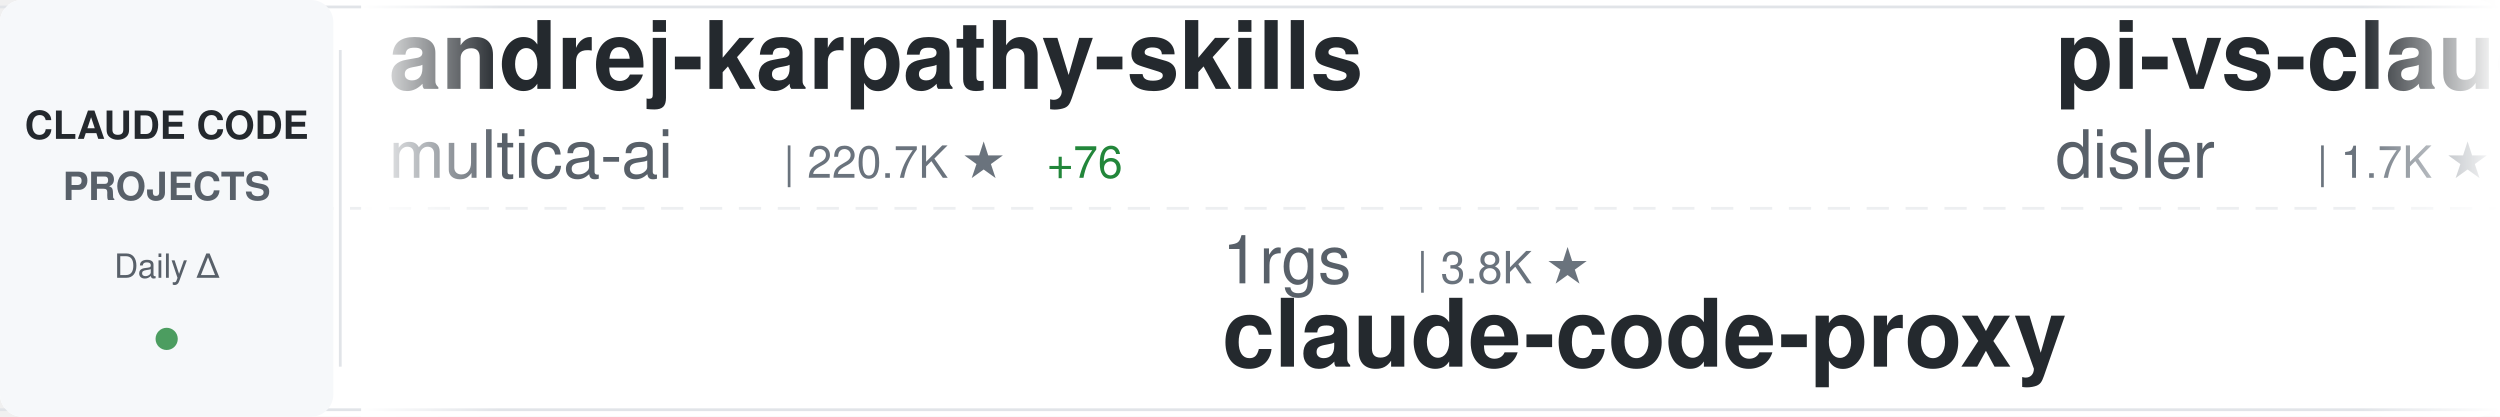
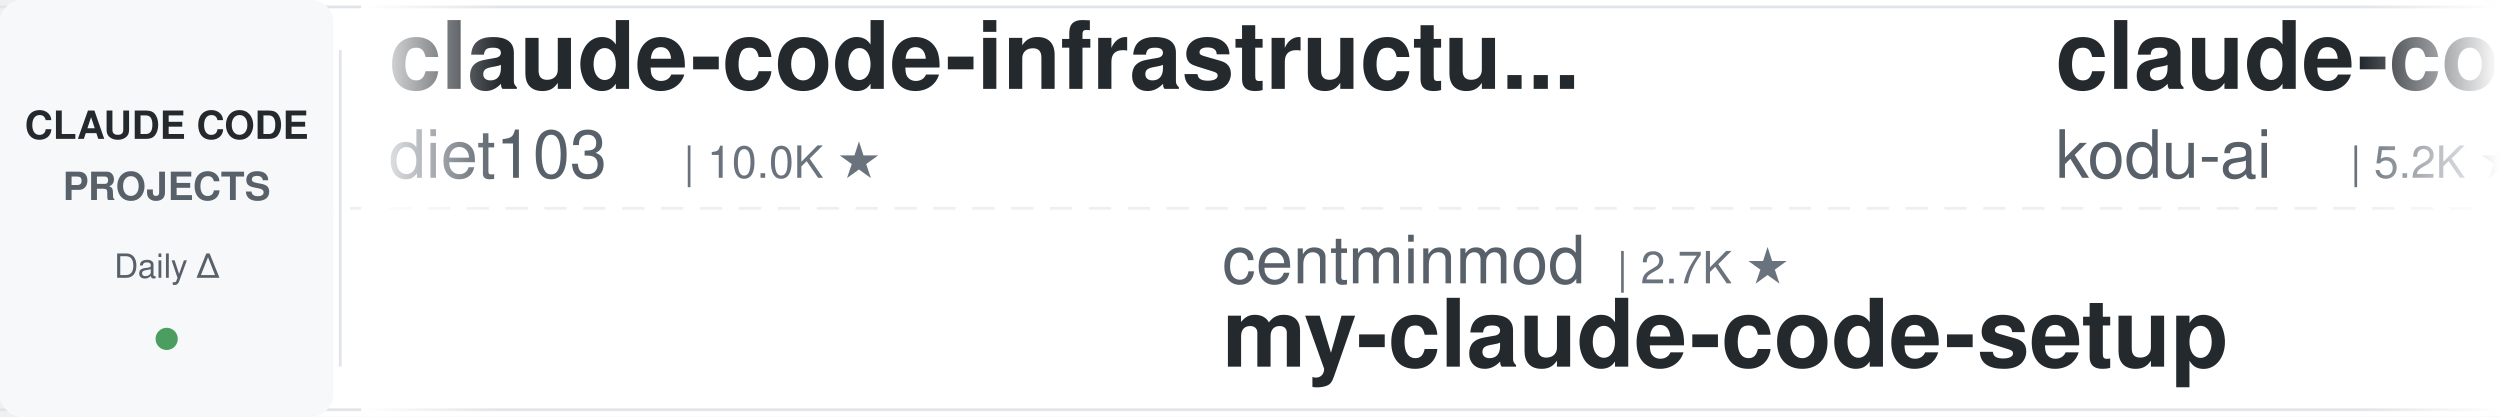
<svg xmlns="http://www.w3.org/2000/svg" width="900" height="150">
  <defs>
    <linearGradient id="awesomeLeftFade" x1="0%" y1="0%" x2="100%" y2="0%">
      <stop offset="0%" style="stop-color:#ffffff;stop-opacity:1" />
      <stop offset="100%" style="stop-color:#ffffff;stop-opacity:0" />
    </linearGradient>
    <linearGradient id="awesomeRightFade" x1="0%" y1="0%" x2="100%" y2="0%">
      <stop offset="0%" style="stop-color:#ffffff;stop-opacity:0" />
      <stop offset="100%" style="stop-color:#ffffff;stop-opacity:1" />
    </linearGradient>
  </defs>
  <rect width="900" height="150" fill="#ffffff" rx="8" />
  <rect x="0" y="2" width="900" height="1" fill="#e1e4e8" />
  <rect x="0" y="147" width="900" height="1" fill="#e1e4e8" />
  <line x1="0" y1="75" x2="900" y2="75" stroke="#e1e4e8" stroke-width="1" stroke-dasharray="8 6" opacity="0.6" />
  <rect x="0" y="0" width="120" height="150" fill="#f6f8fa" rx="8" />
  <text x="60" y="50" font-family="-apple-system, BlinkMacSystemFont, 'Segoe UI', Helvetica, Arial, sans-serif" font-size="14" font-weight="600" fill="#24292e" text-anchor="middle">CLAUDE CODE</text>
  <text x="60" y="72" font-family="-apple-system, BlinkMacSystemFont, 'Segoe UI', Helvetica, Arial, sans-serif" font-size="14" font-weight="600" fill="#586069" text-anchor="middle">PROJECTS</text>
  <text x="60" y="100" font-family="-apple-system, BlinkMacSystemFont, 'Segoe UI', Helvetica, Arial, sans-serif" font-size="12" font-weight="500" fill="#586069" text-anchor="middle">Daily Δ</text>
  <circle cx="60" cy="122" r="4" fill="#22863a" opacity="0.8" />
  <rect x="122" y="18" width="1" height="114" fill="#e1e4e8" />
  <clipPath id="awesomeTickerClip">
    <rect x="130" y="0" width="770" height="150" />
  </clipPath>
  <g clip-path="url(#awesomeTickerClip)">
    <g id="awesomeTickerItems">
      <animateTransform attributeName="transform" attributeType="XML" type="translate" from="0 0" to="-3000 0" dur="54s" repeatCount="indefinite" />
      <g transform="translate(0, 0)">
-         <text x="140" y="32" font-family="-apple-system, BlinkMacSystemFont, 'Segoe UI', Helvetica, Arial, sans-serif" font-size="34" font-weight="600" fill="#24292e">andrej-karpathy-skills</text>
-         <text x="140" y="64" font-family="-apple-system, BlinkMacSystemFont, 'Segoe UI', Helvetica, Arial, sans-serif" font-size="24" font-weight="400" fill="#586069">multica-ai</text>
-         <text x="282" y="64" font-family="-apple-system, BlinkMacSystemFont, 'Segoe UI', Helvetica, Arial, sans-serif" font-size="16" font-weight="500" fill="#6a737d">| 220.7K ★</text>
-         <text x="377" y="64" font-family="-apple-system, BlinkMacSystemFont, 'Segoe UI', Helvetica, Arial, sans-serif" font-size="16" font-weight="500" fill="#22863a"> +76</text>
+         <text x="140" y="32" font-family="-apple-system, BlinkMacSystemFont, 'Segoe UI', Helvetica, Arial, sans-serif" font-size="34" font-weight="600" fill="#24292e">claude-code-infrastructu...</text>
+         <text x="140" y="64" font-family="-apple-system, BlinkMacSystemFont, 'Segoe UI', Helvetica, Arial, sans-serif" font-size="24" font-weight="400" fill="#586069">diet103</text>
+         <text x="246" y="64" font-family="-apple-system, BlinkMacSystemFont, 'Segoe UI', Helvetica, Arial, sans-serif" font-size="16" font-weight="500" fill="#6a737d">| 10.0K ★</text>
      </g>
      <g transform="translate(300, 0)">
-         <text x="140" y="102" font-family="-apple-system, BlinkMacSystemFont, 'Segoe UI', Helvetica, Arial, sans-serif" font-size="24" font-weight="400" fill="#586069">1rgs</text>
-         <text x="210" y="102" font-family="-apple-system, BlinkMacSystemFont, 'Segoe UI', Helvetica, Arial, sans-serif" font-size="16" font-weight="500" fill="#6a737d">| 3.8K ★</text>
+         <text x="140" y="102" font-family="-apple-system, BlinkMacSystemFont, 'Segoe UI', Helvetica, Arial, sans-serif" font-size="24" font-weight="400" fill="#586069">centminmod</text>
+         <text x="282" y="102" font-family="-apple-system, BlinkMacSystemFont, 'Segoe UI', Helvetica, Arial, sans-serif" font-size="16" font-weight="500" fill="#6a737d">| 2.7K ★</text>
+         <text x="140" y="132" font-family="-apple-system, BlinkMacSystemFont, 'Segoe UI', Helvetica, Arial, sans-serif" font-size="34" font-weight="600" fill="#24292e">my-claude-code-setup</text>
+       </g>
+       <g transform="translate(600, 0)">
+         <text x="140" y="32" font-family="-apple-system, BlinkMacSystemFont, 'Segoe UI', Helvetica, Arial, sans-serif" font-size="34" font-weight="600" fill="#24292e">claude-coder</text>
+         <text x="140" y="64" font-family="-apple-system, BlinkMacSystemFont, 'Segoe UI', Helvetica, Arial, sans-serif" font-size="24" font-weight="400" fill="#586069">kodu-ai</text>
+         <text x="246" y="64" font-family="-apple-system, BlinkMacSystemFont, 'Segoe UI', Helvetica, Arial, sans-serif" font-size="16" font-weight="500" fill="#6a737d">| 5.2K ★</text>
+       </g>
+       <g transform="translate(900, 0)">
+         <text x="140" y="102" font-family="-apple-system, BlinkMacSystemFont, 'Segoe UI', Helvetica, Arial, sans-serif" font-size="24" font-weight="400" fill="#586069">777genius</text>
+         <text x="270" y="102" font-family="-apple-system, BlinkMacSystemFont, 'Segoe UI', Helvetica, Arial, sans-serif" font-size="16" font-weight="500" fill="#6a737d">| 937 ★</text>
+         <text x="338" y="102" font-family="-apple-system, BlinkMacSystemFont, 'Segoe UI', Helvetica, Arial, sans-serif" font-size="16" font-weight="500" fill="#22863a"> +1</text>
+         <text x="140" y="132" font-family="-apple-system, BlinkMacSystemFont, 'Segoe UI', Helvetica, Arial, sans-serif" font-size="34" font-weight="600" fill="#24292e">claude-code-source-code</text>
+       </g>
+       <g transform="translate(1200, 0)">
+         <text x="140" y="32" font-family="-apple-system, BlinkMacSystemFont, 'Segoe UI', Helvetica, Arial, sans-serif" font-size="34" font-weight="600" fill="#24292e">ClaudeCode</text>
+         <text x="140" y="64" font-family="-apple-system, BlinkMacSystemFont, 'Segoe UI', Helvetica, Arial, sans-serif" font-size="24" font-weight="400" fill="#586069">guanshan</text>
+         <text x="258" y="64" font-family="-apple-system, BlinkMacSystemFont, 'Segoe UI', Helvetica, Arial, sans-serif" font-size="16" font-weight="500" fill="#6a737d">| 60 ★</text>
+       </g>
+       <g transform="translate(1500, 0)">
+         <text x="140" y="102" font-family="-apple-system, BlinkMacSystemFont, 'Segoe UI', Helvetica, Arial, sans-serif" font-size="24" font-weight="400" fill="#586069">fuergaosi233</text>
+         <text x="306" y="102" font-family="-apple-system, BlinkMacSystemFont, 'Segoe UI', Helvetica, Arial, sans-serif" font-size="16" font-weight="500" fill="#6a737d">| 2.8K ★</text>
        <text x="140" y="132" font-family="-apple-system, BlinkMacSystemFont, 'Segoe UI', Helvetica, Arial, sans-serif" font-size="34" font-weight="600" fill="#24292e">claude-code-proxy</text>
      </g>
-       <g transform="translate(600, 0)">
-         <text x="140" y="32" font-family="-apple-system, BlinkMacSystemFont, 'Segoe UI', Helvetica, Arial, sans-serif" font-size="34" font-weight="600" fill="#24292e">pi-vs-claude-code</text>
-         <text x="140" y="64" font-family="-apple-system, BlinkMacSystemFont, 'Segoe UI', Helvetica, Arial, sans-serif" font-size="24" font-weight="400" fill="#586069">disler</text>
-         <text x="234" y="64" font-family="-apple-system, BlinkMacSystemFont, 'Segoe UI', Helvetica, Arial, sans-serif" font-size="16" font-weight="500" fill="#6a737d">| 1.7K ★</text>
-       </g>
-       <g transform="translate(900, 0)">
-         <text x="140" y="102" font-family="-apple-system, BlinkMacSystemFont, 'Segoe UI', Helvetica, Arial, sans-serif" font-size="24" font-weight="400" fill="#586069">Windy3f3f3f3f</text>
-         <text x="318" y="102" font-family="-apple-system, BlinkMacSystemFont, 'Segoe UI', Helvetica, Arial, sans-serif" font-size="16" font-weight="500" fill="#6a737d">| 2.8K ★</text>
-         <text x="140" y="132" font-family="-apple-system, BlinkMacSystemFont, 'Segoe UI', Helvetica, Arial, sans-serif" font-size="34" font-weight="600" fill="#24292e">claude-code-from-scratch</text>
-       </g>
-       <g transform="translate(1200, 0)">
-         <text x="140" y="32" font-family="-apple-system, BlinkMacSystemFont, 'Segoe UI', Helvetica, Arial, sans-serif" font-size="34" font-weight="600" fill="#24292e">claude-code-reverse</text>
-         <text x="140" y="64" font-family="-apple-system, BlinkMacSystemFont, 'Segoe UI', Helvetica, Arial, sans-serif" font-size="24" font-weight="400" fill="#586069">Yuyz0112</text>
-         <text x="258" y="64" font-family="-apple-system, BlinkMacSystemFont, 'Segoe UI', Helvetica, Arial, sans-serif" font-size="16" font-weight="500" fill="#6a737d">| 2.4K ★</text>
-       </g>
-       <g transform="translate(1500, 0)">
-         <text x="140" y="102" font-family="-apple-system, BlinkMacSystemFont, 'Segoe UI', Helvetica, Arial, sans-serif" font-size="24" font-weight="400" fill="#586069">LING71671</text>
-         <text x="270" y="102" font-family="-apple-system, BlinkMacSystemFont, 'Segoe UI', Helvetica, Arial, sans-serif" font-size="16" font-weight="500" fill="#6a737d">| 970 ★</text>
-         <text x="140" y="132" font-family="-apple-system, BlinkMacSystemFont, 'Segoe UI', Helvetica, Arial, sans-serif" font-size="34" font-weight="600" fill="#24292e">Open-ClaudeCode</text>
-       </g>
      <g transform="translate(1800, 0)">
-         <text x="140" y="32" font-family="-apple-system, BlinkMacSystemFont, 'Segoe UI', Helvetica, Arial, sans-serif" font-size="34" font-weight="600" fill="#24292e">claude-code-guide</text>
-         <text x="140" y="64" font-family="-apple-system, BlinkMacSystemFont, 'Segoe UI', Helvetica, Arial, sans-serif" font-size="24" font-weight="400" fill="#586069">Cranot</text>
-         <text x="234" y="64" font-family="-apple-system, BlinkMacSystemFont, 'Segoe UI', Helvetica, Arial, sans-serif" font-size="16" font-weight="500" fill="#6a737d">| 2.9K ★</text>
+         <text x="140" y="32" font-family="-apple-system, BlinkMacSystemFont, 'Segoe UI', Helvetica, Arial, sans-serif" font-size="34" font-weight="600" fill="#24292e">Claude-Code</text>
+         <text x="140" y="64" font-family="-apple-system, BlinkMacSystemFont, 'Segoe UI', Helvetica, Arial, sans-serif" font-size="24" font-weight="400" fill="#586069">pengchengneo</text>
+         <text x="306" y="64" font-family="-apple-system, BlinkMacSystemFont, 'Segoe UI', Helvetica, Arial, sans-serif" font-size="16" font-weight="500" fill="#6a737d">| 1.8K ★</text>
      </g>
      <g transform="translate(2100, 0)">
-         <text x="140" y="102" font-family="-apple-system, BlinkMacSystemFont, 'Segoe UI', Helvetica, Arial, sans-serif" font-size="24" font-weight="400" fill="#586069">lorryjovens-hub</text>
-         <text x="342" y="102" font-family="-apple-system, BlinkMacSystemFont, 'Segoe UI', Helvetica, Arial, sans-serif" font-size="16" font-weight="500" fill="#6a737d">| 1.7K ★</text>
-         <text x="419" y="102" font-family="-apple-system, BlinkMacSystemFont, 'Segoe UI', Helvetica, Arial, sans-serif" font-size="16" font-weight="500" fill="#cb2431"> -1</text>
-         <text x="140" y="132" font-family="-apple-system, BlinkMacSystemFont, 'Segoe UI', Helvetica, Arial, sans-serif" font-size="34" font-weight="600" fill="#24292e">claude-code-rust</text>
+         <text x="140" y="102" font-family="-apple-system, BlinkMacSystemFont, 'Segoe UI', Helvetica, Arial, sans-serif" font-size="24" font-weight="400" fill="#586069">Yeachan-Heo</text>
+         <text x="294" y="102" font-family="-apple-system, BlinkMacSystemFont, 'Segoe UI', Helvetica, Arial, sans-serif" font-size="16" font-weight="500" fill="#6a737d">| 40.0K ★</text>
+         <text x="380" y="102" font-family="-apple-system, BlinkMacSystemFont, 'Segoe UI', Helvetica, Arial, sans-serif" font-size="16" font-weight="500" fill="#22863a"> +12</text>
+         <text x="140" y="132" font-family="-apple-system, BlinkMacSystemFont, 'Segoe UI', Helvetica, Arial, sans-serif" font-size="34" font-weight="600" fill="#24292e">oh-my-claudecode</text>
      </g>
      <g transform="translate(2400, 0)">
-         <text x="140" y="32" font-family="-apple-system, BlinkMacSystemFont, 'Segoe UI', Helvetica, Arial, sans-serif" font-size="34" font-weight="600" fill="#24292e">awesome-claude-code-suba...</text>
-         <text x="140" y="64" font-family="-apple-system, BlinkMacSystemFont, 'Segoe UI', Helvetica, Arial, sans-serif" font-size="24" font-weight="400" fill="#586069">VoltAgent</text>
-         <text x="270" y="64" font-family="-apple-system, BlinkMacSystemFont, 'Segoe UI', Helvetica, Arial, sans-serif" font-size="16" font-weight="500" fill="#6a737d">| 25.8K ★</text>
-         <text x="356" y="64" font-family="-apple-system, BlinkMacSystemFont, 'Segoe UI', Helvetica, Arial, sans-serif" font-size="16" font-weight="500" fill="#22863a"> +9</text>
+         <text x="140" y="32" font-family="-apple-system, BlinkMacSystemFont, 'Segoe UI', Helvetica, Arial, sans-serif" font-size="34" font-weight="600" fill="#24292e">claude-code-my-workflow</text>
+         <text x="140" y="64" font-family="-apple-system, BlinkMacSystemFont, 'Segoe UI', Helvetica, Arial, sans-serif" font-size="24" font-weight="400" fill="#586069">pedrohcgs</text>
+         <text x="270" y="64" font-family="-apple-system, BlinkMacSystemFont, 'Segoe UI', Helvetica, Arial, sans-serif" font-size="16" font-weight="500" fill="#6a737d">| 1.7K ★</text>
      </g>
      <g transform="translate(2700, 0)">
-         <text x="140" y="102" font-family="-apple-system, BlinkMacSystemFont, 'Segoe UI', Helvetica, Arial, sans-serif" font-size="24" font-weight="400" fill="#586069">xu-xiang</text>
-         <text x="258" y="102" font-family="-apple-system, BlinkMacSystemFont, 'Segoe UI', Helvetica, Arial, sans-serif" font-size="16" font-weight="500" fill="#6a737d">| 2.0K ★</text>
+         <text x="140" y="102" font-family="-apple-system, BlinkMacSystemFont, 'Segoe UI', Helvetica, Arial, sans-serif" font-size="24" font-weight="400" fill="#586069">VILA-Lab</text>
+         <text x="258" y="102" font-family="-apple-system, BlinkMacSystemFont, 'Segoe UI', Helvetica, Arial, sans-serif" font-size="16" font-weight="500" fill="#6a737d">| 2.2K ★</text>
        <text x="335" y="102" font-family="-apple-system, BlinkMacSystemFont, 'Segoe UI', Helvetica, Arial, sans-serif" font-size="16" font-weight="500" fill="#22863a"> +1</text>
-         <text x="140" y="132" font-family="-apple-system, BlinkMacSystemFont, 'Segoe UI', Helvetica, Arial, sans-serif" font-size="34" font-weight="600" fill="#24292e">everything-claude-code-z...</text>
+         <text x="140" y="132" font-family="-apple-system, BlinkMacSystemFont, 'Segoe UI', Helvetica, Arial, sans-serif" font-size="34" font-weight="600" fill="#24292e">Dive-into-Claude-Code</text>
      </g>
      <g transform="translate(3000, 0)">
-         <text x="140" y="32" font-family="-apple-system, BlinkMacSystemFont, 'Segoe UI', Helvetica, Arial, sans-serif" font-size="34" font-weight="600" fill="#24292e">andrej-karpathy-skills</text>
-         <text x="140" y="64" font-family="-apple-system, BlinkMacSystemFont, 'Segoe UI', Helvetica, Arial, sans-serif" font-size="24" font-weight="400" fill="#586069">multica-ai</text>
-         <text x="282" y="64" font-family="-apple-system, BlinkMacSystemFont, 'Segoe UI', Helvetica, Arial, sans-serif" font-size="16" font-weight="500" fill="#6a737d">| 220.7K ★</text>
-         <text x="377" y="64" font-family="-apple-system, BlinkMacSystemFont, 'Segoe UI', Helvetica, Arial, sans-serif" font-size="16" font-weight="500" fill="#22863a"> +76</text>
+         <text x="140" y="32" font-family="-apple-system, BlinkMacSystemFont, 'Segoe UI', Helvetica, Arial, sans-serif" font-size="34" font-weight="600" fill="#24292e">claude-code-infrastructu...</text>
+         <text x="140" y="64" font-family="-apple-system, BlinkMacSystemFont, 'Segoe UI', Helvetica, Arial, sans-serif" font-size="24" font-weight="400" fill="#586069">diet103</text>
+         <text x="246" y="64" font-family="-apple-system, BlinkMacSystemFont, 'Segoe UI', Helvetica, Arial, sans-serif" font-size="16" font-weight="500" fill="#6a737d">| 10.0K ★</text>
      </g>
      <g transform="translate(3300, 0)">
-         <text x="140" y="102" font-family="-apple-system, BlinkMacSystemFont, 'Segoe UI', Helvetica, Arial, sans-serif" font-size="24" font-weight="400" fill="#586069">1rgs</text>
-         <text x="210" y="102" font-family="-apple-system, BlinkMacSystemFont, 'Segoe UI', Helvetica, Arial, sans-serif" font-size="16" font-weight="500" fill="#6a737d">| 3.8K ★</text>
-         <text x="140" y="132" font-family="-apple-system, BlinkMacSystemFont, 'Segoe UI', Helvetica, Arial, sans-serif" font-size="34" font-weight="600" fill="#24292e">claude-code-proxy</text>
+         <text x="140" y="102" font-family="-apple-system, BlinkMacSystemFont, 'Segoe UI', Helvetica, Arial, sans-serif" font-size="24" font-weight="400" fill="#586069">centminmod</text>
+         <text x="282" y="102" font-family="-apple-system, BlinkMacSystemFont, 'Segoe UI', Helvetica, Arial, sans-serif" font-size="16" font-weight="500" fill="#6a737d">| 2.7K ★</text>
+         <text x="140" y="132" font-family="-apple-system, BlinkMacSystemFont, 'Segoe UI', Helvetica, Arial, sans-serif" font-size="34" font-weight="600" fill="#24292e">my-claude-code-setup</text>
      </g>
      <g transform="translate(3600, 0)">
-         <text x="140" y="32" font-family="-apple-system, BlinkMacSystemFont, 'Segoe UI', Helvetica, Arial, sans-serif" font-size="34" font-weight="600" fill="#24292e">pi-vs-claude-code</text>
-         <text x="140" y="64" font-family="-apple-system, BlinkMacSystemFont, 'Segoe UI', Helvetica, Arial, sans-serif" font-size="24" font-weight="400" fill="#586069">disler</text>
-         <text x="234" y="64" font-family="-apple-system, BlinkMacSystemFont, 'Segoe UI', Helvetica, Arial, sans-serif" font-size="16" font-weight="500" fill="#6a737d">| 1.7K ★</text>
+         <text x="140" y="32" font-family="-apple-system, BlinkMacSystemFont, 'Segoe UI', Helvetica, Arial, sans-serif" font-size="34" font-weight="600" fill="#24292e">claude-coder</text>
+         <text x="140" y="64" font-family="-apple-system, BlinkMacSystemFont, 'Segoe UI', Helvetica, Arial, sans-serif" font-size="24" font-weight="400" fill="#586069">kodu-ai</text>
+         <text x="246" y="64" font-family="-apple-system, BlinkMacSystemFont, 'Segoe UI', Helvetica, Arial, sans-serif" font-size="16" font-weight="500" fill="#6a737d">| 5.2K ★</text>
      </g>
      <g transform="translate(3900, 0)">
-         <text x="140" y="102" font-family="-apple-system, BlinkMacSystemFont, 'Segoe UI', Helvetica, Arial, sans-serif" font-size="24" font-weight="400" fill="#586069">Windy3f3f3f3f</text>
-         <text x="318" y="102" font-family="-apple-system, BlinkMacSystemFont, 'Segoe UI', Helvetica, Arial, sans-serif" font-size="16" font-weight="500" fill="#6a737d">| 2.8K ★</text>
-         <text x="140" y="132" font-family="-apple-system, BlinkMacSystemFont, 'Segoe UI', Helvetica, Arial, sans-serif" font-size="34" font-weight="600" fill="#24292e">claude-code-from-scratch</text>
+         <text x="140" y="102" font-family="-apple-system, BlinkMacSystemFont, 'Segoe UI', Helvetica, Arial, sans-serif" font-size="24" font-weight="400" fill="#586069">777genius</text>
+         <text x="270" y="102" font-family="-apple-system, BlinkMacSystemFont, 'Segoe UI', Helvetica, Arial, sans-serif" font-size="16" font-weight="500" fill="#6a737d">| 937 ★</text>
+         <text x="338" y="102" font-family="-apple-system, BlinkMacSystemFont, 'Segoe UI', Helvetica, Arial, sans-serif" font-size="16" font-weight="500" fill="#22863a"> +1</text>
+         <text x="140" y="132" font-family="-apple-system, BlinkMacSystemFont, 'Segoe UI', Helvetica, Arial, sans-serif" font-size="34" font-weight="600" fill="#24292e">claude-code-source-code</text>
      </g>
    </g>
  </g>
  <rect x="130" y="0" width="50" height="150" fill="url(#awesomeLeftFade)" />
  <rect x="850" y="0" width="50" height="150" fill="url(#awesomeRightFade)" />
</svg>
